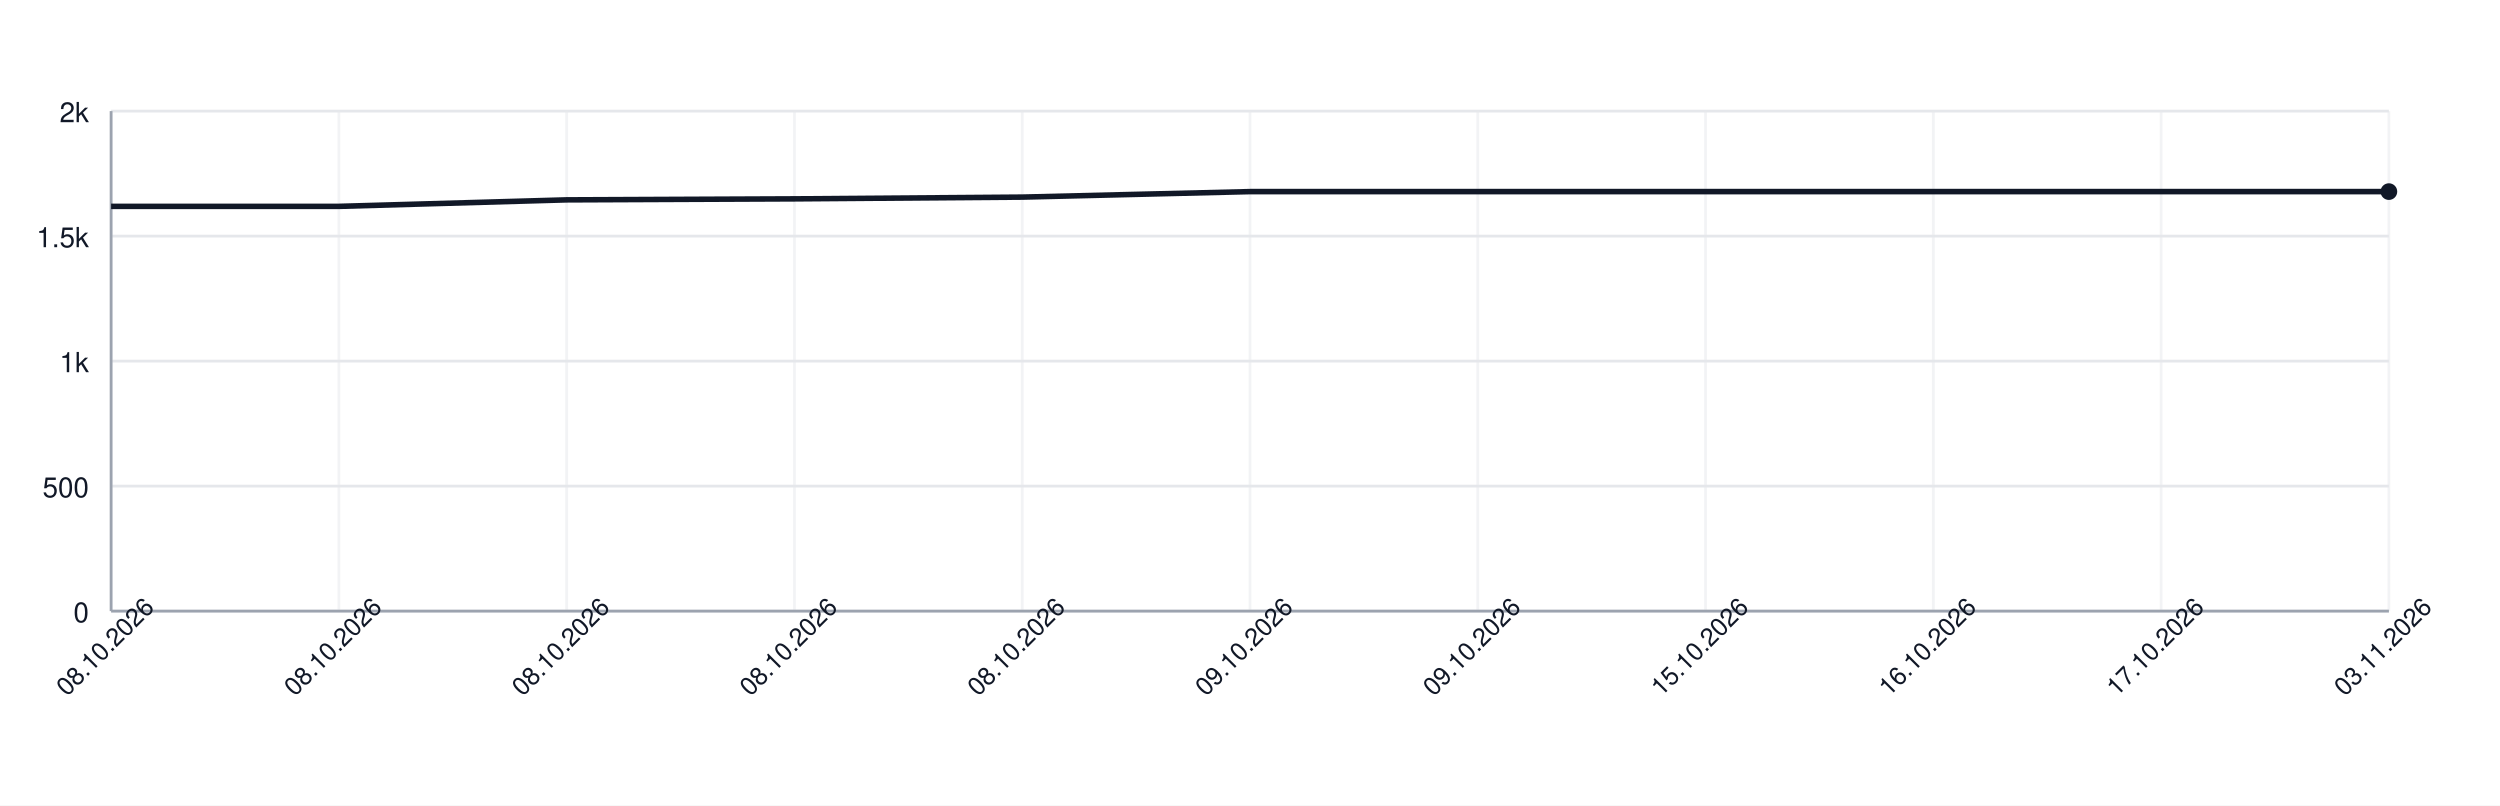
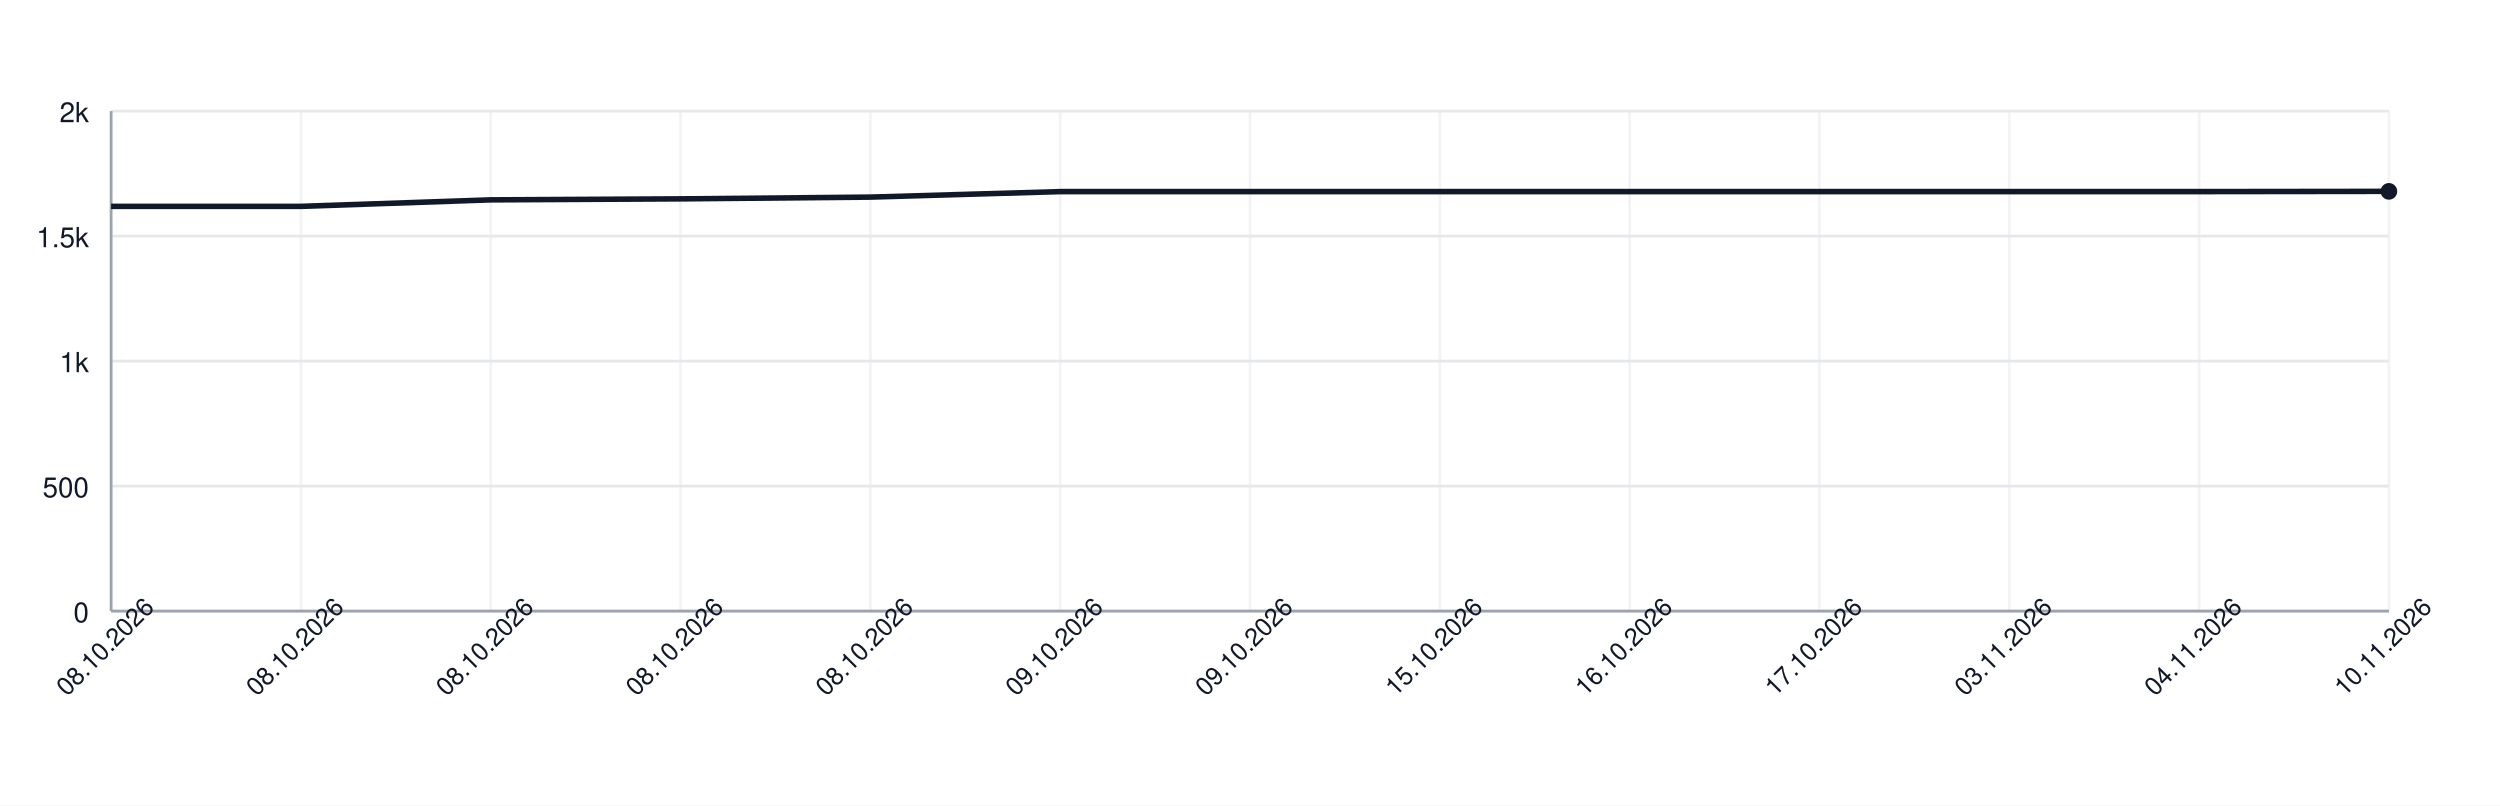
<svg xmlns="http://www.w3.org/2000/svg" width="900" height="290" style="font-family: -apple-system, BlinkMacSystemFont, 'Segoe UI', Helvetica, Arial, sans-serif;">
  <rect width="100%" height="100%" fill="white" />
  <g>
    <line x1="40" y1="220.00" x2="860" y2="220.00" stroke="#e5e7eb" />
    <text x="32" y="224.00" font-size="10" fill="#111827" text-anchor="end">0</text>
    <line x1="40" y1="175.00" x2="860" y2="175.00" stroke="#e5e7eb" />
    <text x="32" y="179.00" font-size="10" fill="#111827" text-anchor="end">500</text>
    <line x1="40" y1="130.00" x2="860" y2="130.00" stroke="#e5e7eb" />
    <text x="32" y="134.00" font-size="10" fill="#111827" text-anchor="end">1k</text>
    <line x1="40" y1="85.00" x2="860" y2="85.00" stroke="#e5e7eb" />
    <text x="32" y="89.00" font-size="10" fill="#111827" text-anchor="end">1.5k</text>
    <line x1="40" y1="40.00" x2="860" y2="40.00" stroke="#e5e7eb" />
    <text x="32" y="44.00" font-size="10" fill="#111827" text-anchor="end">2k</text>
    <line x1="40.00" y1="40" x2="40.00" y2="220" stroke="#e5e7eb" opacity="0.5" />
-     <line x1="122.00" y1="40" x2="122.00" y2="220" stroke="#e5e7eb" opacity="0.5" />
-     <line x1="204.00" y1="40" x2="204.00" y2="220" stroke="#e5e7eb" opacity="0.5" />
-     <line x1="286.00" y1="40" x2="286.00" y2="220" stroke="#e5e7eb" opacity="0.5" />
-     <line x1="368.00" y1="40" x2="368.00" y2="220" stroke="#e5e7eb" opacity="0.5" />
+     <line x1="108.33" y1="40" x2="108.33" y2="220" stroke="#e5e7eb" opacity="0.5" />
+     <line x1="176.67" y1="40" x2="176.67" y2="220" stroke="#e5e7eb" opacity="0.5" />
+     <line x1="245.00" y1="40" x2="245.00" y2="220" stroke="#e5e7eb" opacity="0.5" />
+     <line x1="313.33" y1="40" x2="313.33" y2="220" stroke="#e5e7eb" opacity="0.5" />
+     <line x1="381.67" y1="40" x2="381.67" y2="220" stroke="#e5e7eb" opacity="0.5" />
    <line x1="450.00" y1="40" x2="450.00" y2="220" stroke="#e5e7eb" opacity="0.5" />
-     <line x1="532.00" y1="40" x2="532.00" y2="220" stroke="#e5e7eb" opacity="0.5" />
-     <line x1="614.00" y1="40" x2="614.00" y2="220" stroke="#e5e7eb" opacity="0.5" />
-     <line x1="696.00" y1="40" x2="696.00" y2="220" stroke="#e5e7eb" opacity="0.5" />
-     <line x1="778.00" y1="40" x2="778.00" y2="220" stroke="#e5e7eb" opacity="0.5" />
+     <line x1="518.33" y1="40" x2="518.33" y2="220" stroke="#e5e7eb" opacity="0.5" />
+     <line x1="586.67" y1="40" x2="586.67" y2="220" stroke="#e5e7eb" opacity="0.5" />
+     <line x1="655.00" y1="40" x2="655.00" y2="220" stroke="#e5e7eb" opacity="0.5" />
+     <line x1="723.33" y1="40" x2="723.33" y2="220" stroke="#e5e7eb" opacity="0.5" />
+     <line x1="791.67" y1="40" x2="791.67" y2="220" stroke="#e5e7eb" opacity="0.5" />
    <line x1="860.00" y1="40" x2="860.00" y2="220" stroke="#e5e7eb" opacity="0.5" />
    <line x1="40" y1="220" x2="860" y2="220" stroke="#9ca3af" />
    <line x1="40" y1="40" x2="40" y2="220" stroke="#9ca3af" />
-     <path d="M 40.00 74.29 L 122.00 74.29 L 204.00 71.95 L 286.00 71.59 L 368.00 70.96 L 450.00 68.98 L 532.00 68.98 L 614.00 68.98 L 696.00 68.98 L 778.00 68.98 L 860.00 68.98" fill="none" stroke="#111827" stroke-width="2" />
-     <circle cx="860.00" cy="68.98" r="3" fill="#111827" />
+     <path d="M 40.00 74.29 L 108.33 74.29 L 176.67 71.95 L 245.00 71.59 L 313.33 70.96 L 381.67 68.98 L 450.00 68.98 L 518.33 68.98 L 586.67 68.98 L 655.00 68.98 L 723.33 68.98 L 791.67 68.98 L 860.00 68.89" fill="none" stroke="#111827" stroke-width="2" />
+     <circle cx="860.00" cy="68.89" r="3" fill="#111827" />
    <text x="40.00" y="235.00" font-size="9" fill="#111827" text-anchor="middle" transform="rotate(-45 40.00 235.00)">08.10.2026</text>
-     <text x="122.00" y="235.00" font-size="9" fill="#111827" text-anchor="middle" transform="rotate(-45 122.00 235.00)">08.10.2026</text>
-     <text x="204.00" y="235.00" font-size="9" fill="#111827" text-anchor="middle" transform="rotate(-45 204.00 235.00)">08.10.2026</text>
-     <text x="286.00" y="235.00" font-size="9" fill="#111827" text-anchor="middle" transform="rotate(-45 286.00 235.00)">08.10.2026</text>
-     <text x="368.00" y="235.00" font-size="9" fill="#111827" text-anchor="middle" transform="rotate(-45 368.00 235.00)">08.10.2026</text>
+     <text x="108.33" y="235.00" font-size="9" fill="#111827" text-anchor="middle" transform="rotate(-45 108.33 235.00)">08.10.2026</text>
+     <text x="176.67" y="235.00" font-size="9" fill="#111827" text-anchor="middle" transform="rotate(-45 176.67 235.00)">08.10.2026</text>
+     <text x="245.00" y="235.00" font-size="9" fill="#111827" text-anchor="middle" transform="rotate(-45 245.00 235.00)">08.10.2026</text>
+     <text x="313.33" y="235.00" font-size="9" fill="#111827" text-anchor="middle" transform="rotate(-45 313.33 235.00)">08.10.2026</text>
+     <text x="381.67" y="235.00" font-size="9" fill="#111827" text-anchor="middle" transform="rotate(-45 381.67 235.00)">09.10.2026</text>
    <text x="450.00" y="235.00" font-size="9" fill="#111827" text-anchor="middle" transform="rotate(-45 450.00 235.00)">09.10.2026</text>
-     <text x="532.00" y="235.00" font-size="9" fill="#111827" text-anchor="middle" transform="rotate(-45 532.00 235.00)">09.10.2026</text>
-     <text x="614.00" y="235.00" font-size="9" fill="#111827" text-anchor="middle" transform="rotate(-45 614.00 235.00)">15.10.2026</text>
-     <text x="696.00" y="235.00" font-size="9" fill="#111827" text-anchor="middle" transform="rotate(-45 696.00 235.00)">16.10.2026</text>
-     <text x="778.00" y="235.00" font-size="9" fill="#111827" text-anchor="middle" transform="rotate(-45 778.00 235.00)">17.10.2026</text>
-     <text x="860.00" y="235.00" font-size="9" fill="#111827" text-anchor="middle" transform="rotate(-45 860.00 235.00)">03.11.2026</text>
+     <text x="518.33" y="235.00" font-size="9" fill="#111827" text-anchor="middle" transform="rotate(-45 518.33 235.00)">15.10.2026</text>
+     <text x="586.67" y="235.00" font-size="9" fill="#111827" text-anchor="middle" transform="rotate(-45 586.67 235.00)">16.10.2026</text>
+     <text x="655.00" y="235.00" font-size="9" fill="#111827" text-anchor="middle" transform="rotate(-45 655.00 235.00)">17.10.2026</text>
+     <text x="723.33" y="235.00" font-size="9" fill="#111827" text-anchor="middle" transform="rotate(-45 723.33 235.00)">03.11.2026</text>
+     <text x="791.67" y="235.00" font-size="9" fill="#111827" text-anchor="middle" transform="rotate(-45 791.67 235.00)">04.11.2026</text>
+     <text x="860.00" y="235.00" font-size="9" fill="#111827" text-anchor="middle" transform="rotate(-45 860.00 235.00)">10.11.2026</text>
  </g>
</svg>
